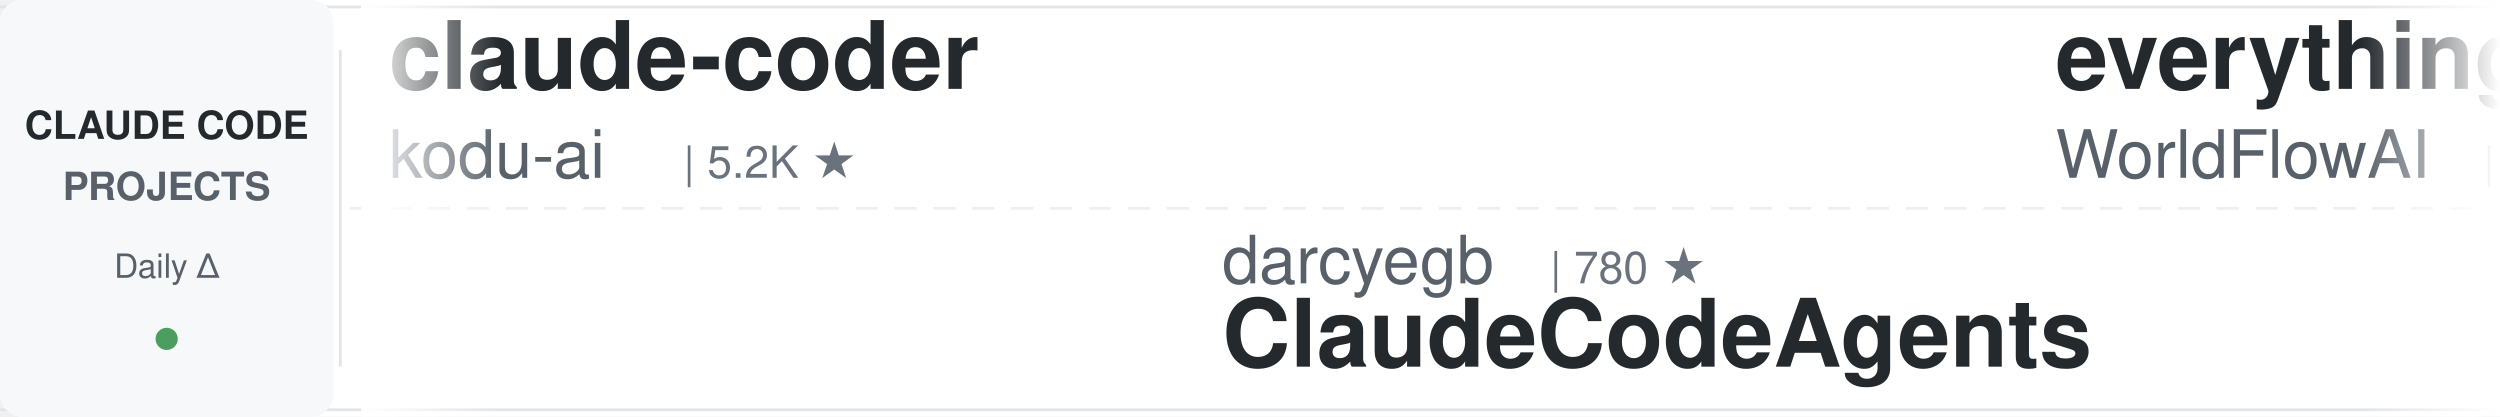
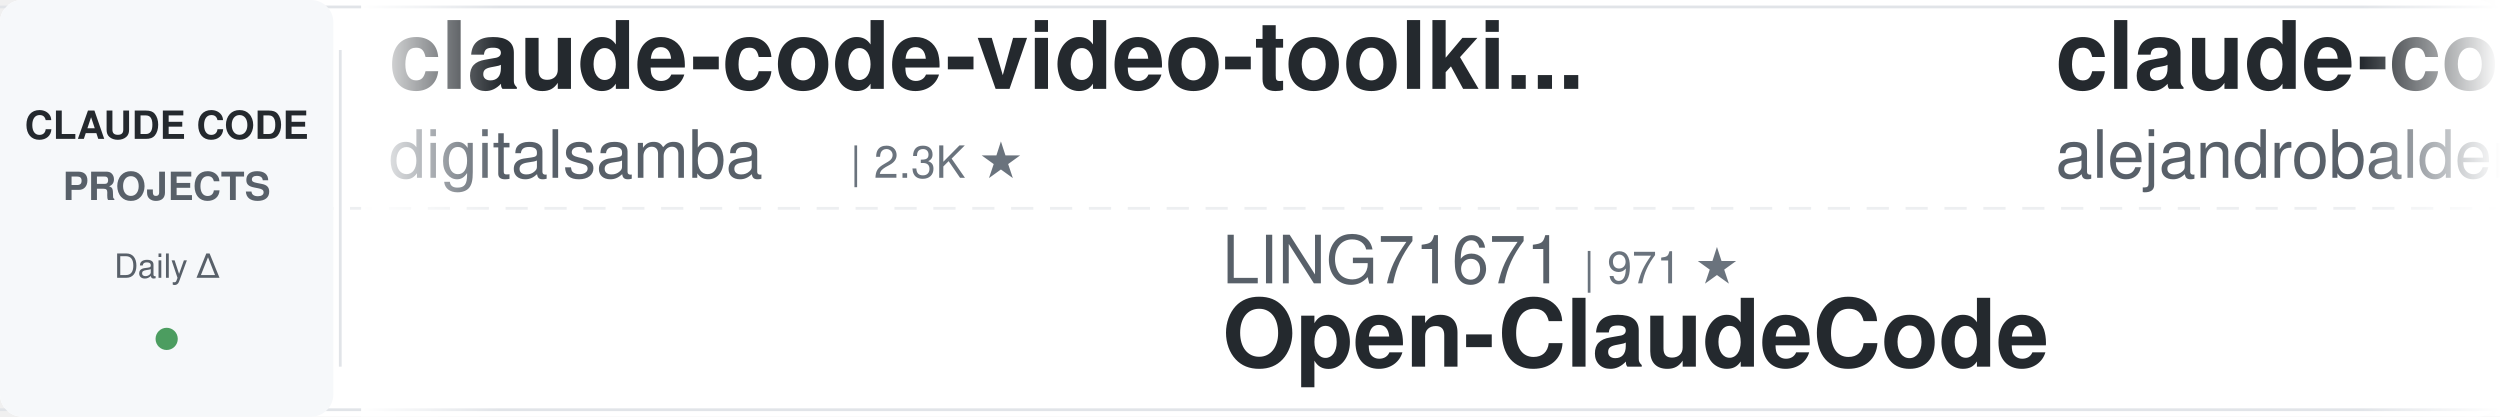
<svg xmlns="http://www.w3.org/2000/svg" width="900" height="150">
  <defs>
    <linearGradient id="leftFade" x1="0%" y1="0%" x2="100%" y2="0%">
      <stop offset="0%" style="stop-color:#ffffff;stop-opacity:1" />
      <stop offset="100%" style="stop-color:#ffffff;stop-opacity:0" />
    </linearGradient>
    <linearGradient id="rightFade" x1="0%" y1="0%" x2="100%" y2="0%">
      <stop offset="0%" style="stop-color:#ffffff;stop-opacity:0" />
      <stop offset="100%" style="stop-color:#ffffff;stop-opacity:1" />
    </linearGradient>
  </defs>
  <rect width="900" height="150" fill="#ffffff" rx="8" />
  <rect x="0" y="2" width="900" height="1" fill="#e1e4e8" />
  <rect x="0" y="147" width="900" height="1" fill="#e1e4e8" />
  <line x1="0" y1="75" x2="900" y2="75" stroke="#e1e4e8" stroke-width="1" stroke-dasharray="8 6" opacity="0.6" />
  <rect x="0" y="0" width="120" height="150" fill="#f6f8fa" rx="8" />
  <text x="60" y="50" font-family="-apple-system, BlinkMacSystemFont, 'Segoe UI', Helvetica, Arial, sans-serif" font-size="14" font-weight="600" fill="#24292e" text-anchor="middle">CLAUDE CODE</text>
  <text x="60" y="72" font-family="-apple-system, BlinkMacSystemFont, 'Segoe UI', Helvetica, Arial, sans-serif" font-size="14" font-weight="600" fill="#586069" text-anchor="middle">PROJECTS</text>
  <text x="60" y="100" font-family="-apple-system, BlinkMacSystemFont, 'Segoe UI', Helvetica, Arial, sans-serif" font-size="12" font-weight="500" fill="#586069" text-anchor="middle">Daily Δ</text>
  <circle cx="60" cy="122" r="4" fill="#22863a" opacity="0.8" />
  <rect x="122" y="18" width="1" height="114" fill="#e1e4e8" />
  <clipPath id="tickerClip">
    <rect x="130" y="0" width="770" height="150" />
  </clipPath>
  <g clip-path="url(#tickerClip)">
    <g id="tickerItems">
      <animateTransform attributeName="transform" attributeType="XML" type="translate" from="0 0" to="-3000 0" dur="54s" repeatCount="indefinite" />
      <g transform="translate(0, 0)">
-         <text x="140" y="32" font-family="-apple-system, BlinkMacSystemFont, 'Segoe UI', Helvetica, Arial, sans-serif" font-size="34" font-weight="600" fill="#24292e">claude-coder</text>
-         <text x="140" y="64" font-family="-apple-system, BlinkMacSystemFont, 'Segoe UI', Helvetica, Arial, sans-serif" font-size="24" font-weight="400" fill="#586069">kodu-ai</text>
-         <text x="246" y="64" font-family="-apple-system, BlinkMacSystemFont, 'Segoe UI', Helvetica, Arial, sans-serif" font-size="16" font-weight="500" fill="#6a737d">| 5.2K ★</text>
+         <text x="140" y="32" font-family="-apple-system, BlinkMacSystemFont, 'Segoe UI', Helvetica, Arial, sans-serif" font-size="34" font-weight="600" fill="#24292e">claude-code-video-toolki...</text>
+         <text x="140" y="64" font-family="-apple-system, BlinkMacSystemFont, 'Segoe UI', Helvetica, Arial, sans-serif" font-size="24" font-weight="400" fill="#586069">digitalsamba</text>
+         <text x="306" y="64" font-family="-apple-system, BlinkMacSystemFont, 'Segoe UI', Helvetica, Arial, sans-serif" font-size="16" font-weight="500" fill="#6a737d">| 2.3K ★</text>
      </g>
      <g transform="translate(300, 0)">
-         <text x="140" y="102" font-family="-apple-system, BlinkMacSystemFont, 'Segoe UI', Helvetica, Arial, sans-serif" font-size="24" font-weight="400" fill="#586069">darcyegb</text>
-         <text x="258" y="102" font-family="-apple-system, BlinkMacSystemFont, 'Segoe UI', Helvetica, Arial, sans-serif" font-size="16" font-weight="500" fill="#6a737d">| 780 ★</text>
-         <text x="140" y="132" font-family="-apple-system, BlinkMacSystemFont, 'Segoe UI', Helvetica, Arial, sans-serif" font-size="34" font-weight="600" fill="#24292e">ClaudeCodeAgents</text>
+         <text x="140" y="102" font-family="-apple-system, BlinkMacSystemFont, 'Segoe UI', Helvetica, Arial, sans-serif" font-size="24" font-weight="400" fill="#586069">LING71671</text>
+         <text x="270" y="102" font-family="-apple-system, BlinkMacSystemFont, 'Segoe UI', Helvetica, Arial, sans-serif" font-size="16" font-weight="500" fill="#6a737d">| 971 ★</text>
+         <text x="140" y="132" font-family="-apple-system, BlinkMacSystemFont, 'Segoe UI', Helvetica, Arial, sans-serif" font-size="34" font-weight="600" fill="#24292e">Open-ClaudeCode</text>
      </g>
      <g transform="translate(600, 0)">
-         <text x="140" y="32" font-family="-apple-system, BlinkMacSystemFont, 'Segoe UI', Helvetica, Arial, sans-serif" font-size="34" font-weight="600" fill="#24292e">everything-claude-code</text>
-         <text x="140" y="64" font-family="-apple-system, BlinkMacSystemFont, 'Segoe UI', Helvetica, Arial, sans-serif" font-size="24" font-weight="400" fill="#586069">WorldFlowAI</text>
-         <text x="294" y="64" font-family="-apple-system, BlinkMacSystemFont, 'Segoe UI', Helvetica, Arial, sans-serif" font-size="16" font-weight="500" fill="#6a737d">| 5.1K ★</text>
+         <text x="140" y="32" font-family="-apple-system, BlinkMacSystemFont, 'Segoe UI', Helvetica, Arial, sans-serif" font-size="34" font-weight="600" fill="#24292e">claude-code-from-source</text>
+         <text x="140" y="64" font-family="-apple-system, BlinkMacSystemFont, 'Segoe UI', Helvetica, Arial, sans-serif" font-size="24" font-weight="400" fill="#586069">alejandrobalderas</text>
+         <text x="366" y="64" font-family="-apple-system, BlinkMacSystemFont, 'Segoe UI', Helvetica, Arial, sans-serif" font-size="16" font-weight="500" fill="#6a737d">| 3.0K ★</text>
      </g>
      <g transform="translate(900, 0)">
-         <text x="140" y="102" font-family="-apple-system, BlinkMacSystemFont, 'Segoe UI', Helvetica, Arial, sans-serif" font-size="24" font-weight="400" fill="#586069">nicedreamzapp</text>
-         <text x="318" y="102" font-family="-apple-system, BlinkMacSystemFont, 'Segoe UI', Helvetica, Arial, sans-serif" font-size="16" font-weight="500" fill="#6a737d">| 3.4K ★</text>
-         <text x="140" y="132" font-family="-apple-system, BlinkMacSystemFont, 'Segoe UI', Helvetica, Arial, sans-serif" font-size="34" font-weight="600" fill="#24292e">claude-code-local</text>
+         <text x="140" y="102" font-family="-apple-system, BlinkMacSystemFont, 'Segoe UI', Helvetica, Arial, sans-serif" font-size="24" font-weight="400" fill="#586069">luyao618</text>
+         <text x="258" y="102" font-family="-apple-system, BlinkMacSystemFont, 'Segoe UI', Helvetica, Arial, sans-serif" font-size="16" font-weight="500" fill="#6a737d">| 1.7K ★</text>
+         <text x="140" y="132" font-family="-apple-system, BlinkMacSystemFont, 'Segoe UI', Helvetica, Arial, sans-serif" font-size="34" font-weight="600" fill="#24292e">Claude-Code-Source-Study</text>
      </g>
      <g transform="translate(1200, 0)">
-         <text x="140" y="32" font-family="-apple-system, BlinkMacSystemFont, 'Segoe UI', Helvetica, Arial, sans-serif" font-size="34" font-weight="600" fill="#24292e">claude-code-prompts</text>
-         <text x="140" y="64" font-family="-apple-system, BlinkMacSystemFont, 'Segoe UI', Helvetica, Arial, sans-serif" font-size="24" font-weight="400" fill="#586069">repowise-dev</text>
-         <text x="306" y="64" font-family="-apple-system, BlinkMacSystemFont, 'Segoe UI', Helvetica, Arial, sans-serif" font-size="16" font-weight="500" fill="#6a737d">| 1.2K ★</text>
+         <text x="140" y="32" font-family="-apple-system, BlinkMacSystemFont, 'Segoe UI', Helvetica, Arial, sans-serif" font-size="34" font-weight="600" fill="#24292e">claude-code-action</text>
+         <text x="140" y="64" font-family="-apple-system, BlinkMacSystemFont, 'Segoe UI', Helvetica, Arial, sans-serif" font-size="24" font-weight="400" fill="#586069">anthropics</text>
+         <text x="282" y="64" font-family="-apple-system, BlinkMacSystemFont, 'Segoe UI', Helvetica, Arial, sans-serif" font-size="16" font-weight="500" fill="#6a737d">| 9.6K ★</text>
      </g>
      <g transform="translate(1500, 0)">
-         <text x="140" y="102" font-family="-apple-system, BlinkMacSystemFont, 'Segoe UI', Helvetica, Arial, sans-serif" font-size="24" font-weight="400" fill="#586069">wanshuiyin</text>
-         <text x="282" y="102" font-family="-apple-system, BlinkMacSystemFont, 'Segoe UI', Helvetica, Arial, sans-serif" font-size="16" font-weight="500" fill="#6a737d">| 17.8K ★</text>
-         <text x="140" y="132" font-family="-apple-system, BlinkMacSystemFont, 'Segoe UI', Helvetica, Arial, sans-serif" font-size="34" font-weight="600" fill="#24292e">Auto-claude-code-researc...</text>
+         <text x="140" y="102" font-family="-apple-system, BlinkMacSystemFont, 'Segoe UI', Helvetica, Arial, sans-serif" font-size="24" font-weight="400" fill="#586069">FlorianBruniaux</text>
+         <text x="342" y="102" font-family="-apple-system, BlinkMacSystemFont, 'Segoe UI', Helvetica, Arial, sans-serif" font-size="16" font-weight="500" fill="#6a737d">| 6.2K ★</text>
+         <text x="140" y="132" font-family="-apple-system, BlinkMacSystemFont, 'Segoe UI', Helvetica, Arial, sans-serif" font-size="34" font-weight="600" fill="#24292e">claude-code-ultimate-gui...</text>
      </g>
      <g transform="translate(1800, 0)">
        <text x="140" y="32" font-family="-apple-system, BlinkMacSystemFont, 'Segoe UI', Helvetica, Arial, sans-serif" font-size="34" font-weight="600" fill="#24292e">claude-code-guide</text>
        <text x="140" y="64" font-family="-apple-system, BlinkMacSystemFont, 'Segoe UI', Helvetica, Arial, sans-serif" font-size="24" font-weight="400" fill="#586069">zebbern</text>
        <text x="246" y="64" font-family="-apple-system, BlinkMacSystemFont, 'Segoe UI', Helvetica, Arial, sans-serif" font-size="16" font-weight="500" fill="#6a737d">| 4.7K ★</text>
      </g>
      <g transform="translate(2100, 0)">
-         <text x="140" y="102" font-family="-apple-system, BlinkMacSystemFont, 'Segoe UI', Helvetica, Arial, sans-serif" font-size="24" font-weight="400" fill="#586069">alejandrobalderas</text>
-         <text x="366" y="102" font-family="-apple-system, BlinkMacSystemFont, 'Segoe UI', Helvetica, Arial, sans-serif" font-size="16" font-weight="500" fill="#6a737d">| 3.0K ★</text>
-         <text x="140" y="132" font-family="-apple-system, BlinkMacSystemFont, 'Segoe UI', Helvetica, Arial, sans-serif" font-size="34" font-weight="600" fill="#24292e">claude-code-from-source</text>
+         <text x="140" y="102" font-family="-apple-system, BlinkMacSystemFont, 'Segoe UI', Helvetica, Arial, sans-serif" font-size="24" font-weight="400" fill="#586069">Yeachan-Heo</text>
+         <text x="294" y="102" font-family="-apple-system, BlinkMacSystemFont, 'Segoe UI', Helvetica, Arial, sans-serif" font-size="16" font-weight="500" fill="#6a737d">| 40.1K ★</text>
+         <text x="140" y="132" font-family="-apple-system, BlinkMacSystemFont, 'Segoe UI', Helvetica, Arial, sans-serif" font-size="34" font-weight="600" fill="#24292e">oh-my-claudecode</text>
      </g>
      <g transform="translate(2400, 0)">
-         <text x="140" y="32" font-family="-apple-system, BlinkMacSystemFont, 'Segoe UI', Helvetica, Arial, sans-serif" font-size="34" font-weight="600" fill="#24292e">system_prompts_leaks</text>
-         <text x="140" y="64" font-family="-apple-system, BlinkMacSystemFont, 'Segoe UI', Helvetica, Arial, sans-serif" font-size="24" font-weight="400" fill="#586069">asgeirtj</text>
-         <text x="258" y="64" font-family="-apple-system, BlinkMacSystemFont, 'Segoe UI', Helvetica, Arial, sans-serif" font-size="16" font-weight="500" fill="#6a737d">| 69.9K ★</text>
+         <text x="140" y="32" font-family="-apple-system, BlinkMacSystemFont, 'Segoe UI', Helvetica, Arial, sans-serif" font-size="34" font-weight="600" fill="#24292e">ralph-claude-code</text>
+         <text x="140" y="64" font-family="-apple-system, BlinkMacSystemFont, 'Segoe UI', Helvetica, Arial, sans-serif" font-size="24" font-weight="400" fill="#586069">frankbria</text>
+         <text x="270" y="64" font-family="-apple-system, BlinkMacSystemFont, 'Segoe UI', Helvetica, Arial, sans-serif" font-size="16" font-weight="500" fill="#6a737d">| 9.7K ★</text>
      </g>
      <g transform="translate(2700, 0)">
-         <text x="140" y="102" font-family="-apple-system, BlinkMacSystemFont, 'Segoe UI', Helvetica, Arial, sans-serif" font-size="24" font-weight="400" fill="#586069">AICoderTudou</text>
-         <text x="306" y="102" font-family="-apple-system, BlinkMacSystemFont, 'Segoe UI', Helvetica, Arial, sans-serif" font-size="16" font-weight="500" fill="#6a737d">| 493 ★</text>
-         <text x="140" y="132" font-family="-apple-system, BlinkMacSystemFont, 'Segoe UI', Helvetica, Arial, sans-serif" font-size="34" font-weight="600" fill="#24292e">claude-code-tudou</text>
+         <text x="140" y="102" font-family="-apple-system, BlinkMacSystemFont, 'Segoe UI', Helvetica, Arial, sans-serif" font-size="24" font-weight="400" fill="#586069">SeemSeam</text>
+         <text x="258" y="102" font-family="-apple-system, BlinkMacSystemFont, 'Segoe UI', Helvetica, Arial, sans-serif" font-size="16" font-weight="500" fill="#6a737d">| 3.6K ★</text>
+         <text x="140" y="132" font-family="-apple-system, BlinkMacSystemFont, 'Segoe UI', Helvetica, Arial, sans-serif" font-size="34" font-weight="600" fill="#24292e">claude_codex_bridge</text>
      </g>
      <g transform="translate(3000, 0)">
-         <text x="140" y="32" font-family="-apple-system, BlinkMacSystemFont, 'Segoe UI', Helvetica, Arial, sans-serif" font-size="34" font-weight="600" fill="#24292e">claude-coder</text>
-         <text x="140" y="64" font-family="-apple-system, BlinkMacSystemFont, 'Segoe UI', Helvetica, Arial, sans-serif" font-size="24" font-weight="400" fill="#586069">kodu-ai</text>
-         <text x="246" y="64" font-family="-apple-system, BlinkMacSystemFont, 'Segoe UI', Helvetica, Arial, sans-serif" font-size="16" font-weight="500" fill="#6a737d">| 5.2K ★</text>
+         <text x="140" y="32" font-family="-apple-system, BlinkMacSystemFont, 'Segoe UI', Helvetica, Arial, sans-serif" font-size="34" font-weight="600" fill="#24292e">claude-code-video-toolki...</text>
+         <text x="140" y="64" font-family="-apple-system, BlinkMacSystemFont, 'Segoe UI', Helvetica, Arial, sans-serif" font-size="24" font-weight="400" fill="#586069">digitalsamba</text>
+         <text x="306" y="64" font-family="-apple-system, BlinkMacSystemFont, 'Segoe UI', Helvetica, Arial, sans-serif" font-size="16" font-weight="500" fill="#6a737d">| 2.3K ★</text>
      </g>
      <g transform="translate(3300, 0)">
-         <text x="140" y="102" font-family="-apple-system, BlinkMacSystemFont, 'Segoe UI', Helvetica, Arial, sans-serif" font-size="24" font-weight="400" fill="#586069">darcyegb</text>
-         <text x="258" y="102" font-family="-apple-system, BlinkMacSystemFont, 'Segoe UI', Helvetica, Arial, sans-serif" font-size="16" font-weight="500" fill="#6a737d">| 780 ★</text>
-         <text x="140" y="132" font-family="-apple-system, BlinkMacSystemFont, 'Segoe UI', Helvetica, Arial, sans-serif" font-size="34" font-weight="600" fill="#24292e">ClaudeCodeAgents</text>
+         <text x="140" y="102" font-family="-apple-system, BlinkMacSystemFont, 'Segoe UI', Helvetica, Arial, sans-serif" font-size="24" font-weight="400" fill="#586069">LING71671</text>
+         <text x="270" y="102" font-family="-apple-system, BlinkMacSystemFont, 'Segoe UI', Helvetica, Arial, sans-serif" font-size="16" font-weight="500" fill="#6a737d">| 971 ★</text>
+         <text x="140" y="132" font-family="-apple-system, BlinkMacSystemFont, 'Segoe UI', Helvetica, Arial, sans-serif" font-size="34" font-weight="600" fill="#24292e">Open-ClaudeCode</text>
      </g>
      <g transform="translate(3600, 0)">
-         <text x="140" y="32" font-family="-apple-system, BlinkMacSystemFont, 'Segoe UI', Helvetica, Arial, sans-serif" font-size="34" font-weight="600" fill="#24292e">everything-claude-code</text>
-         <text x="140" y="64" font-family="-apple-system, BlinkMacSystemFont, 'Segoe UI', Helvetica, Arial, sans-serif" font-size="24" font-weight="400" fill="#586069">WorldFlowAI</text>
-         <text x="294" y="64" font-family="-apple-system, BlinkMacSystemFont, 'Segoe UI', Helvetica, Arial, sans-serif" font-size="16" font-weight="500" fill="#6a737d">| 5.1K ★</text>
+         <text x="140" y="32" font-family="-apple-system, BlinkMacSystemFont, 'Segoe UI', Helvetica, Arial, sans-serif" font-size="34" font-weight="600" fill="#24292e">claude-code-from-source</text>
+         <text x="140" y="64" font-family="-apple-system, BlinkMacSystemFont, 'Segoe UI', Helvetica, Arial, sans-serif" font-size="24" font-weight="400" fill="#586069">alejandrobalderas</text>
+         <text x="366" y="64" font-family="-apple-system, BlinkMacSystemFont, 'Segoe UI', Helvetica, Arial, sans-serif" font-size="16" font-weight="500" fill="#6a737d">| 3.0K ★</text>
      </g>
      <g transform="translate(3900, 0)">
-         <text x="140" y="102" font-family="-apple-system, BlinkMacSystemFont, 'Segoe UI', Helvetica, Arial, sans-serif" font-size="24" font-weight="400" fill="#586069">nicedreamzapp</text>
-         <text x="318" y="102" font-family="-apple-system, BlinkMacSystemFont, 'Segoe UI', Helvetica, Arial, sans-serif" font-size="16" font-weight="500" fill="#6a737d">| 3.4K ★</text>
-         <text x="140" y="132" font-family="-apple-system, BlinkMacSystemFont, 'Segoe UI', Helvetica, Arial, sans-serif" font-size="34" font-weight="600" fill="#24292e">claude-code-local</text>
+         <text x="140" y="102" font-family="-apple-system, BlinkMacSystemFont, 'Segoe UI', Helvetica, Arial, sans-serif" font-size="24" font-weight="400" fill="#586069">luyao618</text>
+         <text x="258" y="102" font-family="-apple-system, BlinkMacSystemFont, 'Segoe UI', Helvetica, Arial, sans-serif" font-size="16" font-weight="500" fill="#6a737d">| 1.7K ★</text>
+         <text x="140" y="132" font-family="-apple-system, BlinkMacSystemFont, 'Segoe UI', Helvetica, Arial, sans-serif" font-size="34" font-weight="600" fill="#24292e">Claude-Code-Source-Study</text>
      </g>
    </g>
  </g>
  <rect x="130" y="0" width="50" height="150" fill="url(#leftFade)" />
  <rect x="850" y="0" width="50" height="150" fill="url(#rightFade)" />
</svg>
